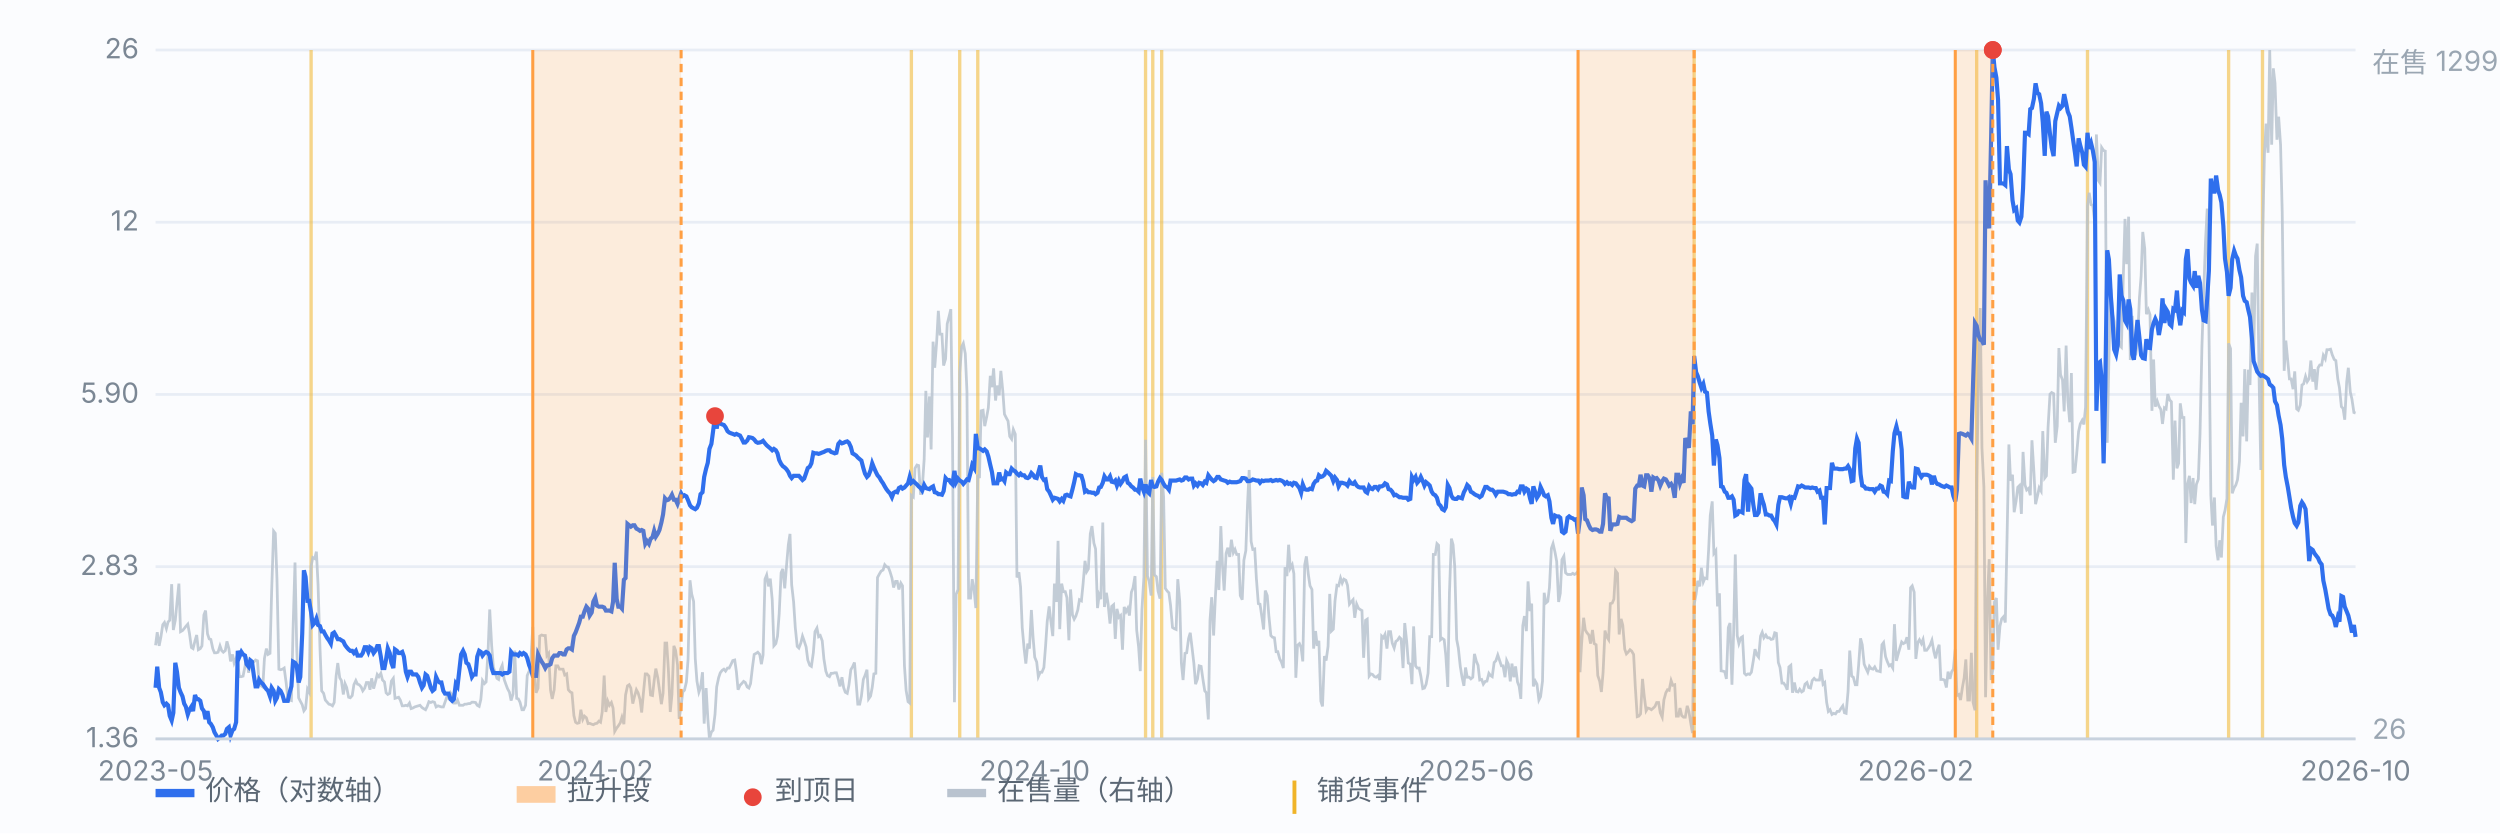
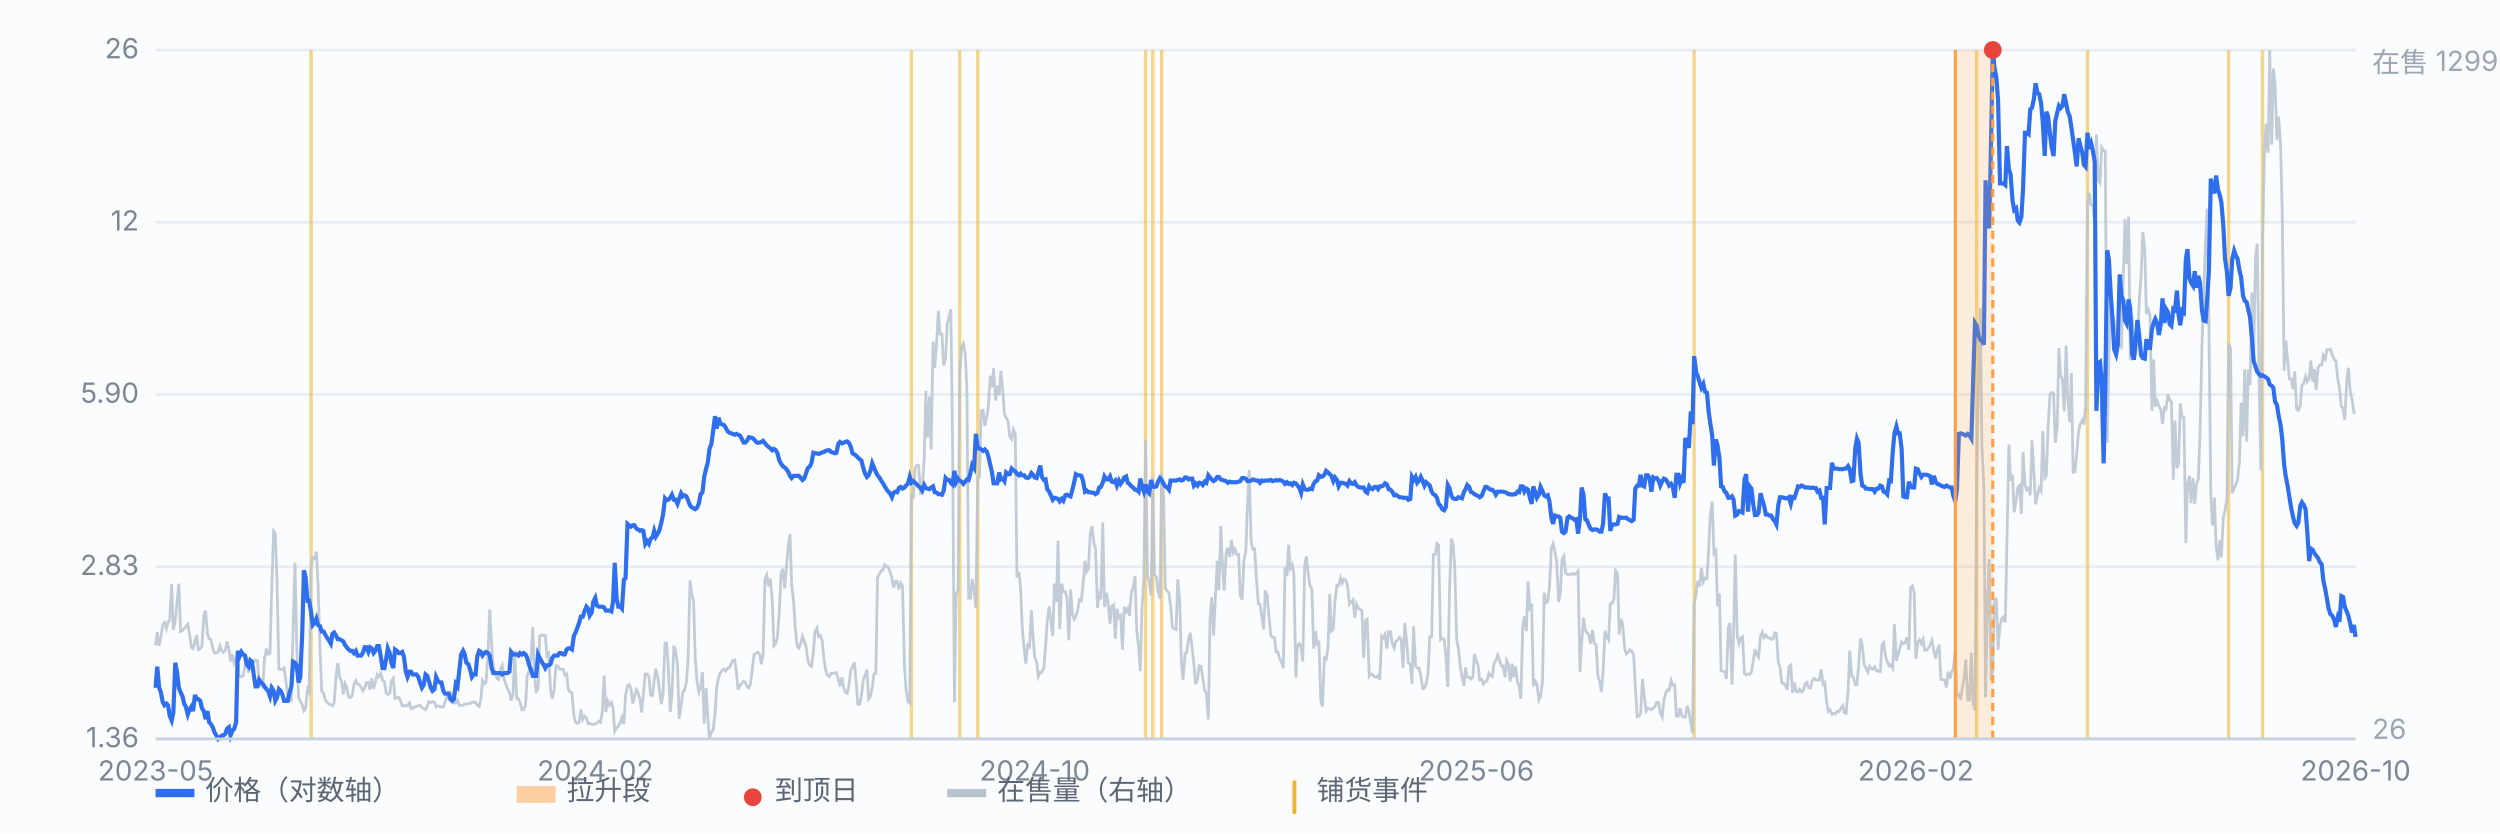
<svg xmlns="http://www.w3.org/2000/svg" viewBox="0 0 900 300" preserveAspectRatio="xMidYMid meet" style="width:100%;max-width:900px;height:auto;display:block" font-family="-apple-system,Segoe UI,Microsoft YaHei,sans-serif" font-size="10">
  <rect x="0" y="0" width="900" height="300" fill="#fbfcfe" />
  <line x1="56" y1="266.0" x2="848" y2="266.0" stroke="#e8edf5" stroke-width="1" />
  <text x="50" y="269.0" text-anchor="end" fill="#7b8794">1.36</text>
  <line x1="56" y1="204.0" x2="848" y2="204.0" stroke="#e8edf5" stroke-width="1" />
  <text x="50" y="207.0" text-anchor="end" fill="#7b8794">2.83</text>
  <line x1="56" y1="142.0" x2="848" y2="142.0" stroke="#e8edf5" stroke-width="1" />
  <text x="50" y="145.0" text-anchor="end" fill="#7b8794">5.90</text>
  <line x1="56" y1="80.0" x2="848" y2="80.0" stroke="#e8edf5" stroke-width="1" />
  <text x="50" y="83.0" text-anchor="end" fill="#7b8794">12</text>
  <line x1="56" y1="18.0" x2="848" y2="18.0" stroke="#e8edf5" stroke-width="1" />
  <text x="50" y="21.0" text-anchor="end" fill="#7b8794">26</text>
  <line x1="112.0" y1="18" x2="112.0" y2="266" stroke="#f0b429" stroke-width="1.2" opacity="0.55" />
  <line x1="328.1" y1="18" x2="328.1" y2="266" stroke="#f0b429" stroke-width="1.2" opacity="0.55" />
  <line x1="345.5" y1="18" x2="345.5" y2="266" stroke="#f0b429" stroke-width="1.2" opacity="0.55" />
  <line x1="352.0" y1="18" x2="352.0" y2="266" stroke="#f0b429" stroke-width="1.2" opacity="0.55" />
  <line x1="412.4" y1="18" x2="412.4" y2="266" stroke="#f0b429" stroke-width="1.2" opacity="0.55" />
  <line x1="415.0" y1="18" x2="415.0" y2="266" stroke="#f0b429" stroke-width="1.2" opacity="0.55" />
  <line x1="418.2" y1="18" x2="418.2" y2="266" stroke="#f0b429" stroke-width="1.2" opacity="0.55" />
  <line x1="609.9" y1="18" x2="609.9" y2="266" stroke="#f0b429" stroke-width="1.2" opacity="0.55" />
  <line x1="711.6" y1="18" x2="711.6" y2="266" stroke="#f0b429" stroke-width="1.2" opacity="0.55" />
  <line x1="751.5" y1="18" x2="751.5" y2="266" stroke="#f0b429" stroke-width="1.2" opacity="0.55" />
  <line x1="802.3" y1="18" x2="802.3" y2="266" stroke="#f0b429" stroke-width="1.2" opacity="0.55" />
  <line x1="814.5" y1="18" x2="814.5" y2="266" stroke="#f0b429" stroke-width="1.2" opacity="0.55" />
  <path d="M56.0 232.3 L56.6 227.6 L57.3 232.5 L57.9 229.4 L58.6 224.9 L59.2 224.1 L59.9 226.3 L60.5 223.9 L61.1 223.3 L61.8 210.3 L62.4 226.8 L63.1 223.3 L63.7 217.1 L64.4 210.1 L65.0 227.4 L65.7 227.0 L66.3 226.3 L66.9 225.5 L67.6 224.7 L68.2 228.0 L68.9 233.1 L69.5 233.5 L70.2 230.7 L70.8 228.6 L71.4 233.9 L72.1 233.5 L72.7 232.5 L73.4 221.4 L74.0 219.8 L74.7 228.2 L75.3 230.0 L75.9 230.2 L76.6 233.5 L77.2 235.0 L77.9 235.0 L78.5 234.8 L79.2 232.5 L79.8 234.2 L80.4 234.8 L81.1 234.2 L81.7 230.9 L82.4 233.5 L83.0 238.1 L83.7 235.6 L84.3 238.7 L85.0 237.0 L85.6 239.1 L86.2 243.6 L86.9 243.6 L87.5 243.4 L88.2 239.9 L88.8 236.4 L89.5 242.2 L90.1 238.9 L90.7 238.5 L91.4 238.3 L92.0 237.6 L92.7 237.9 L93.3 246.3 L94.0 246.9 L94.6 247.3 L95.2 237.0 L95.9 233.5 L96.5 235.6 L97.2 235.2 L97.8 212.6 L98.5 191.2 L99.1 192.0 L99.7 208.3 L100.4 240.9 L101.0 241.1 L101.7 240.9 L102.3 240.5 L103.0 245.7 L103.6 251.2 L104.3 252.0 L104.9 252.2 L105.5 226.5 L106.2 202.5 L106.8 232.5 L107.5 251.2 L108.1 252.4 L108.8 253.7 L109.4 255.9 L110.0 255.1 L110.7 248.1 L111.3 249.2 L112.0 203.9 L112.6 200.7 L113.3 201.1 L113.9 198.6 L114.5 210.5 L115.2 233.5 L115.8 248.7 L116.5 249.6 L117.1 252.0 L117.8 252.8 L118.4 253.5 L119.1 253.7 L119.7 254.1 L120.3 252.9 L121.0 243.4 L121.6 238.7 L122.3 244.0 L122.9 245.0 L123.6 250.0 L124.2 246.1 L124.8 247.5 L125.5 251.0 L126.1 251.2 L126.8 250.4 L127.4 246.5 L128.1 245.0 L128.7 246.3 L129.3 246.5 L130.0 247.3 L130.6 248.7 L131.3 247.7 L131.9 245.7 L132.6 245.7 L133.2 248.3 L133.8 244.2 L134.5 247.9 L135.1 245.7 L135.8 242.8 L136.4 243.6 L137.1 242.4 L137.7 244.8 L138.4 245.5 L139.0 249.4 L139.6 250.0 L140.3 249.6 L140.9 245.2 L141.6 244.2 L142.2 251.4 L142.9 251.2 L143.5 251.0 L144.1 252.0 L144.8 254.1 L145.4 254.1 L146.1 253.9 L146.7 254.1 L147.4 253.1 L148.0 255.1 L148.6 254.9 L149.3 254.5 L149.9 254.3 L150.6 254.1 L151.2 253.9 L151.9 254.7 L152.5 255.1 L153.2 255.5 L153.8 254.3 L154.4 252.6 L155.1 252.9 L155.7 252.6 L156.4 252.8 L157.0 254.5 L157.7 254.1 L158.3 254.3 L158.9 254.5 L159.6 254.5 L160.2 252.8 L160.9 250.8 L161.5 251.4 L162.2 249.4 L162.8 250.2 L163.4 253.1 L164.1 253.1 L164.7 252.0 L165.4 253.9 L166.0 253.9 L166.7 253.9 L167.3 253.5 L167.9 253.5 L168.6 253.3 L169.2 253.3 L169.9 252.8 L170.5 252.8 L171.2 252.9 L171.8 253.9 L172.5 254.3 L173.1 251.8 L173.7 245.0 L174.4 246.1 L175.0 245.5 L175.7 234.6 L176.3 219.4 L177.0 232.5 L177.6 240.1 L178.2 242.0 L178.9 244.2 L179.5 244.6 L180.2 240.9 L180.8 239.5 L181.5 244.6 L182.1 246.3 L182.7 247.9 L183.4 249.2 L184.0 252.2 L184.7 249.8 L185.3 234.2 L186.0 251.4 L186.6 251.6 L187.2 252.8 L187.9 255.5 L188.5 255.5 L189.2 253.9 L189.8 243.2 L190.5 241.6 L191.1 237.8 L191.8 225.7 L192.4 242.6 L193.0 249.4 L193.7 247.7 L194.3 229.0 L195.0 228.6 L195.6 228.8 L196.3 228.8 L196.9 236.0 L197.5 235.2 L198.2 248.5 L198.8 251.6 L199.5 248.3 L200.1 239.7 L200.8 239.7 L201.4 240.9 L202.0 240.9 L202.7 240.9 L203.3 243.0 L204.0 242.6 L204.6 248.3 L205.3 249.1 L205.9 249.4 L206.6 257.6 L207.2 260.0 L207.8 260.4 L208.5 260.2 L209.1 255.5 L209.8 259.0 L210.4 257.8 L211.1 258.4 L211.7 260.5 L212.3 260.4 L213.0 260.7 L213.6 260.9 L214.3 260.5 L214.9 260.4 L215.6 259.6 L216.2 260.0 L216.8 256.3 L217.5 243.2 L218.1 256.3 L218.8 252.4 L219.4 253.9 L220.1 252.9 L220.7 254.9 L221.3 263.3 L222.0 262.1 L222.6 261.3 L223.3 260.2 L223.9 258.2 L224.6 260.7 L225.2 250.2 L225.9 246.9 L226.5 246.5 L227.1 247.7 L227.8 253.3 L228.4 250.8 L229.1 248.3 L229.7 249.4 L230.4 251.8 L231.0 256.5 L231.6 249.8 L232.3 242.6 L232.9 242.6 L233.6 243.4 L234.2 250.2 L234.9 250.4 L235.5 245.0 L236.1 240.7 L236.8 244.0 L237.4 248.3 L238.1 253.5 L238.7 249.6 L239.4 231.5 L240.0 231.5 L240.6 240.7 L241.3 256.3 L241.9 250.0 L242.6 232.5 L243.2 234.1 L243.9 239.3 L244.5 258.8 L245.2 254.1 L245.8 249.1 L246.4 248.5 L247.1 245.5 L247.7 237.4 L248.4 208.9 L249.0 213.8 L249.7 216.5 L250.3 237.2 L250.9 245.2 L251.6 249.2 L252.2 247.5 L252.9 242.0 L253.5 260.5 L254.2 247.7 L254.8 258.4 L255.4 266.0 L256.1 263.5 L256.7 262.9 L257.4 257.2 L258.0 247.3 L258.7 244.0 L259.3 242.2 L260.0 241.3 L260.6 240.9 L261.2 241.6 L261.9 240.5 L262.5 240.5 L263.2 239.1 L263.8 237.8 L264.5 237.6 L265.1 241.8 L265.7 248.3 L266.4 246.7 L267.0 246.1 L267.7 245.3 L268.3 245.7 L269.0 247.3 L269.6 247.7 L270.2 246.1 L270.9 240.1 L271.5 235.6 L272.2 235.2 L272.8 234.8 L273.5 235.6 L274.1 239.1 L274.7 235.8 L275.4 208.5 L276.0 207.0 L276.7 211.1 L277.3 208.3 L278.0 215.9 L278.6 232.5 L279.3 231.7 L279.9 229.0 L280.5 221.0 L281.2 206.2 L281.8 204.8 L282.5 211.8 L283.1 204.2 L283.8 196.1 L284.4 192.2 L285.0 210.5 L285.7 216.7 L286.3 225.9 L287.0 232.7 L287.6 233.3 L288.3 231.5 L288.9 229.0 L289.5 230.7 L290.2 232.9 L290.8 237.6 L291.5 239.5 L292.1 239.9 L292.8 235.0 L293.4 227.4 L294.1 226.1 L294.7 229.2 L295.3 228.8 L296.0 230.7 L296.6 237.2 L297.3 241.6 L297.9 243.2 L298.6 243.6 L299.2 242.4 L299.8 242.4 L300.5 242.2 L301.1 242.2 L301.8 244.6 L302.4 247.1 L303.1 243.8 L303.7 247.5 L304.3 249.2 L305.0 249.6 L305.6 246.7 L306.3 241.1 L306.9 240.1 L307.6 238.5 L308.2 245.5 L308.8 253.5 L309.5 253.5 L310.1 250.6 L310.8 244.6 L311.4 243.2 L312.1 241.1 L312.7 251.6 L313.4 250.6 L314.0 247.5 L314.6 242.6 L315.3 242.4 L315.9 207.9 L316.6 206.6 L317.2 205.6 L317.9 205.2 L318.5 203.3 L319.1 204.0 L319.8 204.2 L320.4 205.8 L321.1 208.1 L321.7 211.5 L322.4 209.3 L323.0 209.3 L323.6 212.2 L324.3 209.9 L324.9 210.9 L325.6 239.7 L326.2 248.5 L326.9 252.6 L327.5 253.1 L328.1 178.3 L328.8 178.9 L329.4 168.6 L330.1 167.4 L330.7 167.6 L331.4 178.1 L332.0 176.0 L332.7 165.3 L333.3 140.7 L333.9 157.5 L334.6 142.7 L335.2 161.8 L335.9 123.0 L336.5 132.4 L337.2 123.0 L337.8 111.9 L338.4 120.3 L339.1 120.3 L339.7 131.6 L340.4 129.2 L341.0 116.6 L341.7 113.8 L342.3 111.3 L342.9 157.3 L343.6 252.8 L344.2 214.0 L344.9 212.2 L345.5 134.1 L346.2 124.8 L346.8 123.6 L347.5 127.3 L348.1 140.9 L348.7 215.3 L349.4 215.3 L350.0 208.5 L350.7 212.6 L351.3 218.9 L352.0 170.9 L352.6 172.1 L353.2 147.9 L353.9 147.7 L354.5 153.4 L355.2 150.1 L355.8 146.8 L356.5 135.3 L357.1 139.4 L357.7 132.6 L358.4 144.2 L359.0 138.8 L359.7 142.3 L360.3 133.5 L361.0 140.7 L361.6 149.1 L362.2 150.3 L362.9 151.6 L363.5 157.1 L364.2 158.1 L364.8 154.6 L365.5 156.3 L366.1 207.9 L366.8 206.0 L367.4 211.3 L368.0 225.9 L368.7 233.7 L369.3 238.9 L370.0 231.7 L370.6 233.5 L371.3 219.6 L371.9 229.4 L372.5 236.6 L373.2 238.3 L373.8 243.6 L374.5 242.0 L375.1 242.0 L375.8 240.3 L376.4 232.7 L377.0 223.7 L377.7 218.3 L378.3 223.5 L379.0 229.0 L379.6 210.1 L380.3 216.7 L380.9 194.7 L381.5 226.5 L382.2 210.1 L382.8 213.0 L383.5 213.0 L384.1 215.2 L384.8 230.5 L385.4 212.2 L386.1 221.4 L386.7 222.9 L387.3 221.8 L388.0 219.6 L388.6 215.9 L389.3 216.3 L389.9 210.3 L390.6 201.9 L391.2 205.8 L391.8 204.8 L392.5 192.2 L393.1 189.4 L393.8 195.5 L394.4 197.6 L395.1 218.9 L395.7 214.2 L396.3 215.7 L397.0 188.1 L397.6 218.5 L398.3 213.4 L398.9 217.3 L399.6 224.5 L400.2 218.3 L400.9 217.7 L401.5 230.0 L402.1 219.2 L402.8 222.2 L403.4 221.6 L404.1 233.9 L404.7 218.5 L405.4 220.2 L406.0 219.0 L406.6 221.6 L407.3 213.2 L407.9 211.6 L408.6 207.4 L409.2 226.8 L409.9 232.9 L410.5 241.6 L411.1 219.4 L411.8 207.8 L412.4 158.3 L413.1 207.4 L413.7 209.3 L414.4 214.4 L415.0 171.7 L415.6 207.0 L416.3 207.6 L416.9 212.8 L417.6 215.5 L418.2 170.2 L418.9 178.9 L419.5 211.8 L420.2 212.8 L420.8 213.4 L421.4 217.9 L422.1 225.9 L422.7 226.3 L423.4 226.6 L424.0 208.5 L424.7 216.5 L425.3 238.7 L425.9 244.8 L426.6 235.2 L427.2 235.0 L427.9 229.8 L428.5 227.8 L429.2 233.7 L429.8 238.9 L430.4 246.3 L431.1 244.4 L431.7 239.7 L432.4 239.9 L433.0 244.2 L433.7 248.7 L434.3 249.4 L435.0 259.0 L435.6 223.3 L436.2 215.0 L436.9 228.8 L437.5 215.7 L438.2 201.9 L438.8 212.4 L439.5 189.4 L440.1 203.7 L440.7 212.6 L441.4 199.2 L442.0 197.2 L442.7 200.5 L443.3 194.3 L444.0 199.0 L444.6 197.8 L445.2 199.6 L445.9 199.6 L446.5 214.4 L447.2 215.9 L447.8 201.7 L448.5 198.2 L449.1 181.8 L449.7 169.2 L450.4 194.9 L451.0 197.8 L451.7 197.6 L452.3 208.3 L453.0 217.3 L453.6 217.5 L454.3 222.2 L454.9 226.6 L455.5 212.6 L456.2 214.4 L456.8 221.8 L457.5 228.8 L458.1 229.4 L458.8 229.6 L459.4 234.6 L460.0 234.6 L460.7 237.2 L461.3 238.3 L462.0 240.5 L462.6 204.2 L463.3 207.4 L463.9 196.1 L464.5 204.6 L465.2 203.3 L465.8 206.6 L466.5 244.0 L467.1 232.3 L467.8 231.7 L468.4 233.1 L469.0 238.1 L469.7 203.3 L470.3 200.3 L471.0 206.8 L471.6 210.9 L472.3 212.2 L472.9 233.5 L473.6 227.2 L474.2 232.5 L474.8 230.7 L475.5 252.4 L476.1 254.3 L476.8 236.2 L477.4 237.8 L478.1 232.7 L478.7 213.8 L479.3 227.2 L480.0 226.5 L480.6 216.3 L481.3 210.7 L481.9 210.9 L482.6 208.1 L483.2 209.9 L483.8 208.5 L484.5 208.9 L485.1 210.7 L485.8 217.5 L486.4 216.7 L487.1 215.9 L487.7 222.4 L488.4 217.5 L489.0 218.9 L489.6 219.4 L490.3 219.8 L490.9 236.8 L491.6 223.3 L492.2 222.9 L492.9 243.4 L493.5 242.6 L494.1 242.8 L494.8 243.6 L495.4 243.8 L496.1 243.2 L496.7 244.8 L497.4 229.0 L498.0 229.6 L498.6 228.4 L499.3 233.5 L499.9 227.4 L500.6 227.4 L501.2 231.5 L501.9 233.3 L502.5 230.9 L503.1 230.5 L503.8 229.4 L504.4 230.0 L505.1 240.5 L505.7 224.3 L506.4 230.9 L507.0 238.7 L507.7 239.1 L508.3 246.3 L508.9 225.5 L509.6 239.7 L510.2 240.5 L510.9 240.5 L511.5 243.4 L512.2 247.9 L512.8 247.7 L513.4 246.3 L514.1 242.4 L514.7 229.2 L515.4 229.2 L516.0 199.6 L516.7 199.6 L517.3 195.7 L517.9 196.3 L518.6 230.3 L519.2 229.8 L519.9 230.3 L520.5 236.0 L521.2 247.3 L521.8 213.4 L522.5 193.9 L523.1 196.1 L523.7 203.9 L524.4 230.2 L525.0 233.3 L525.7 239.9 L526.3 243.6 L527.0 246.9 L527.6 240.3 L528.2 243.8 L528.9 243.8 L529.5 244.4 L530.2 243.8 L530.8 235.4 L531.5 238.1 L532.1 239.5 L532.7 244.8 L533.4 244.6 L534.0 246.3 L534.7 245.3 L535.3 245.2 L536.0 242.4 L536.6 243.2 L537.2 243.6 L537.9 238.5 L538.5 237.9 L539.2 235.8 L539.8 237.6 L540.5 239.7 L541.1 239.7 L541.8 243.8 L542.4 237.8 L543.0 239.1 L543.7 245.3 L544.3 238.9 L545.0 243.8 L545.6 239.9 L546.3 245.5 L546.9 247.1 L547.5 251.6 L548.2 225.3 L548.8 221.8 L549.5 227.2 L550.1 209.3 L550.8 220.0 L551.4 217.3 L552.0 247.1 L552.7 245.2 L553.3 246.3 L554.0 252.0 L554.6 250.8 L555.3 245.2 L555.9 213.4 L556.5 217.1 L557.2 216.5 L557.8 211.5 L558.5 197.4 L559.1 195.7 L559.8 198.8 L560.4 202.1 L561.1 216.7 L561.7 213.6 L562.3 201.5 L563.0 200.2 L563.6 206.2 L564.3 206.8 L564.9 206.8 L565.6 206.8 L566.2 206.4 L566.8 206.8 L567.5 206.4 L568.1 205.6 L568.8 242.0 L569.4 231.3 L570.1 222.4 L570.7 226.8 L571.3 227.8 L572.0 228.6 L572.6 231.7 L573.3 226.8 L573.9 231.7 L574.6 232.1 L575.2 243.2 L575.9 245.3 L576.5 249.1 L577.1 242.2 L577.8 227.0 L578.4 229.2 L579.1 230.3 L579.7 217.3 L580.4 217.1 L581.0 215.7 L581.6 205.4 L582.3 206.4 L582.9 228.4 L583.6 222.8 L584.2 225.1 L584.9 233.7 L585.5 235.4 L586.1 234.8 L586.8 233.9 L587.4 234.4 L588.1 235.6 L588.7 247.1 L589.4 258.0 L590.0 257.8 L590.6 257.0 L591.3 244.4 L591.9 250.4 L592.6 255.9 L593.2 254.9 L593.9 255.1 L594.5 255.5 L595.2 254.9 L595.8 254.3 L596.4 252.9 L597.1 252.9 L597.7 256.6 L598.4 258.2 L599.0 252.0 L599.7 249.4 L600.3 248.3 L600.9 248.5 L601.6 245.0 L602.2 246.7 L602.9 246.5 L603.5 257.8 L604.2 257.8 L604.8 254.9 L605.4 257.6 L606.1 258.2 L606.7 258.2 L607.4 254.1 L608.0 256.1 L608.7 260.5 L609.3 263.9 L609.9 217.5 L610.6 213.8 L611.2 209.1 L611.9 211.1 L612.5 204.4 L613.2 209.5 L613.8 208.1 L614.5 208.3 L615.1 198.0 L615.7 185.5 L616.4 180.5 L617.0 199.2 L617.7 198.2 L618.3 218.3 L619.0 213.6 L619.6 241.5 L620.2 241.6 L620.9 241.8 L621.5 244.4 L622.2 225.9 L622.8 224.3 L623.5 246.5 L624.1 228.0 L624.7 199.6 L625.4 228.8 L626.0 231.7 L626.7 229.6 L627.3 229.2 L628.0 242.4 L628.6 243.0 L629.3 242.6 L629.9 242.8 L630.5 242.0 L631.2 237.8 L631.8 233.7 L632.5 235.8 L633.1 236.6 L633.8 229.0 L634.4 227.6 L635.0 229.6 L635.7 228.6 L636.3 229.6 L637.0 229.6 L637.6 230.2 L638.3 230.0 L638.9 227.8 L639.5 228.0 L640.2 238.5 L640.8 240.3 L641.5 245.9 L642.1 245.9 L642.8 246.9 L643.4 248.3 L644.0 240.1 L644.7 239.5 L645.3 249.4 L646.0 245.7 L646.6 248.9 L647.3 249.1 L647.9 248.1 L648.6 249.1 L649.2 248.7 L649.8 246.3 L650.5 245.7 L651.1 247.5 L651.8 247.7 L652.4 245.0 L653.1 244.2 L653.7 244.8 L654.3 244.8 L655.0 244.8 L655.6 240.9 L656.3 246.3 L656.9 245.7 L657.6 252.9 L658.2 256.1 L658.8 255.5 L659.5 257.2 L660.1 256.8 L660.8 257.0 L661.4 256.1 L662.1 256.1 L662.7 255.1 L663.4 254.1 L664.0 256.6 L664.6 256.8 L665.3 248.9 L665.9 234.2 L666.6 243.4 L667.2 243.8 L667.9 246.5 L668.5 246.5 L669.1 239.5 L669.8 229.8 L670.4 232.1 L671.1 239.1 L671.7 240.5 L672.4 242.0 L673.0 239.9 L673.6 240.7 L674.3 240.9 L674.9 240.1 L675.6 241.5 L676.2 241.6 L676.9 241.8 L677.5 232.1 L678.1 231.3 L678.8 236.4 L679.4 238.1 L680.1 239.7 L680.7 239.3 L681.4 240.5 L682.0 224.7 L682.7 237.9 L683.3 235.6 L683.9 233.5 L684.6 231.1 L685.2 231.7 L685.9 231.3 L686.5 229.4 L687.2 233.9 L687.8 211.6 L688.4 210.9 L689.1 213.2 L689.7 237.2 L690.4 231.3 L691.0 230.3 L691.7 231.7 L692.3 230.2 L692.9 234.1 L693.6 234.1 L694.2 233.3 L694.9 232.1 L695.5 230.5 L696.2 234.6 L696.8 237.0 L697.4 234.1 L698.1 232.1 L698.7 244.6 L699.4 244.6 L700.0 244.8 L700.7 247.5 L701.3 241.8 L702.0 244.4 L702.6 241.8 L703.2 240.9 L703.9 233.7 L704.5 250.4 L705.2 250.0 L705.8 252.0 L706.5 247.3 L707.1 244.0 L707.7 237.4 L708.4 252.0 L709.0 252.0 L709.7 235.0 L710.3 252.8 L711.0 255.7 L711.6 173.5 L712.2 140.1 L712.9 110.9 L713.5 161.2 L714.2 175.4 L714.8 251.0 L715.5 215.9 L716.1 201.3 L716.8 244.8 L717.4 241.1 L718.0 216.7 L718.7 215.3 L719.3 233.9 L720.0 225.3 L720.6 222.8 L721.3 222.0 L721.9 224.1 L722.5 195.3 L723.2 160.0 L723.8 173.1 L724.5 170.9 L725.1 184.4 L725.8 180.3 L726.4 175.4 L727.0 174.8 L727.7 185.0 L728.3 162.7 L729.0 174.6 L729.6 176.4 L730.3 175.8 L730.9 178.3 L731.5 158.5 L732.2 169.8 L732.8 181.5 L733.5 178.5 L734.1 175.6 L734.8 176.8 L735.4 155.2 L736.1 172.1 L736.7 171.3 L737.3 153.8 L738.0 141.9 L738.6 141.3 L739.3 141.7 L739.9 159.4 L740.6 153.4 L741.2 125.3 L741.8 134.9 L742.5 136.8 L743.1 148.1 L743.8 124.4 L744.4 143.9 L745.1 152.0 L745.7 134.3 L746.3 170.0 L747.0 169.8 L747.6 163.5 L748.3 155.3 L748.9 152.6 L749.6 151.3 L750.2 152.8 L750.8 146.6 L751.5 74.1 L752.1 69.4 L752.8 73.7 L753.4 73.9 L754.1 80.1 L754.7 48.4 L755.4 65.0 L756.0 65.9 L756.6 53.1 L757.3 54.2 L757.9 54.4 L758.6 159.4 L759.2 129.6 L759.9 103.9 L760.5 113.1 L761.1 115.6 L761.8 127.5 L762.4 121.3 L763.1 124.4 L763.7 125.0 L764.4 99.2 L765.0 78.8 L765.6 95.1 L766.3 78.0 L766.9 129.6 L767.6 113.7 L768.2 127.7 L768.9 127.5 L769.5 123.2 L770.2 107.2 L770.8 99.4 L771.4 83.5 L772.1 89.5 L772.7 113.1 L773.4 111.5 L774.0 113.3 L774.7 147.9 L775.3 129.4 L775.9 146.4 L776.6 144.4 L777.2 146.2 L777.9 147.4 L778.5 152.6 L779.2 146.8 L779.8 147.2 L780.4 141.9 L781.1 144.0 L781.7 144.6 L782.4 172.7 L783.0 151.4 L783.7 168.6 L784.3 166.8 L784.9 145.2 L785.6 150.3 L786.2 150.3 L786.9 195.5 L787.5 174.4 L788.2 171.3 L788.8 181.1 L789.5 172.1 L790.1 181.5 L790.7 174.4 L791.4 172.5 L792.0 156.3 L792.7 124.6 L793.3 106.3 L794.0 86.6 L794.6 75.1 L795.2 116.6 L795.9 178.3 L796.5 189.2 L797.2 179.1 L797.8 196.6 L798.5 201.7 L799.1 194.5 L799.7 200.7 L800.4 186.1 L801.0 183.8 L801.7 179.5 L802.3 123.6 L803.0 125.5 L803.6 177.6 L804.3 175.6 L804.9 174.6 L805.5 172.7 L806.2 166.1 L806.8 145.0 L807.5 157.1 L808.1 132.9 L808.8 158.9 L809.4 133.1 L810.0 138.6 L810.7 105.3 L811.3 129.2 L812.0 92.2 L812.6 87.7 L813.3 137.8 L813.9 169.2 L814.5 87.2 L815.2 55.4 L815.8 44.5 L816.5 55.0 L817.1 18.0 L817.8 52.1 L818.4 24.6 L819.0 29.9 L819.7 50.3 L820.3 42.0 L821.0 52.1 L821.6 76.6 L822.3 133.5 L822.9 122.6 L823.6 130.0 L824.2 136.4 L824.8 136.4 L825.5 140.1 L826.1 133.7 L826.8 147.2 L827.4 147.7 L828.1 145.8 L828.7 138.6 L829.3 138.2 L830.0 135.5 L830.6 137.4 L831.3 136.3 L831.9 129.8 L832.6 137.4 L833.2 132.9 L833.8 140.3 L834.5 132.4 L835.1 131.4 L835.8 131.4 L836.4 127.9 L837.1 129.2 L837.7 125.9 L838.3 125.9 L839.0 125.7 L839.6 127.7 L840.3 129.4 L840.9 129.8 L841.6 136.4 L842.2 139.6 L842.9 146.4 L843.5 147.0 L844.1 151.1 L844.8 137.6 L845.4 132.4 L846.1 141.1 L846.7 143.7 L847.4 148.5 L848.0 148.7" fill="none" stroke="#b9c3cf" stroke-width="1" opacity="0.85" />
  <text x="854" y="26" fill="#9aa6b2">在售 1299</text>
  <text x="854" y="266" fill="#9aa6b2">26</text>
  <path d="M56.0 247.6 L56.6 240.0 L57.3 247.6 L57.9 249.2 L58.6 252.8 L59.2 253.9 L59.9 253.3 L60.5 253.9 L61.1 257.7 L61.8 259.4 L62.4 256.6 L63.1 238.6 L63.7 241.8 L64.4 247.6 L65.0 249.2 L65.7 250.7 L66.3 253.3 L66.9 254.4 L67.6 257.2 L68.2 255.5 L68.9 254.4 L69.5 256.0 L70.2 250.2 L70.8 251.7 L71.4 251.7 L72.1 252.3 L72.7 255.0 L73.4 256.0 L74.0 258.9 L74.7 256.0 L75.3 260.0 L75.9 260.6 L76.6 261.8 L77.2 263.6 L77.9 264.8 L78.5 266.0 L79.2 265.4 L79.8 264.8 L80.4 264.8 L81.1 264.2 L81.7 262.4 L82.4 261.8 L83.0 264.8 L83.7 262.9 L84.3 262.4 L85.0 260.0 L85.6 234.3 L86.2 236.4 L86.9 234.7 L87.5 235.6 L88.2 236.0 L88.8 239.1 L89.5 240.0 L90.1 237.7 L90.7 238.2 L91.4 243.3 L92.0 247.1 L92.7 247.1 L93.3 244.7 L94.0 245.7 L94.6 246.2 L95.2 247.1 L95.9 248.1 L96.5 248.7 L97.2 250.7 L97.8 247.6 L98.5 248.7 L99.1 252.3 L99.7 251.2 L100.4 248.1 L101.0 248.7 L101.7 250.2 L102.3 252.3 L103.0 252.3 L103.6 252.3 L104.3 249.2 L104.9 247.1 L105.5 238.2 L106.2 238.6 L106.8 239.5 L107.5 245.7 L108.1 243.7 L108.8 228.1 L109.4 205.3 L110.0 207.7 L110.7 216.3 L111.3 216.3 L112.0 220.5 L112.6 225.0 L113.3 224.2 L113.9 222.7 L114.5 225.0 L115.2 225.4 L115.8 227.3 L116.5 227.3 L117.1 228.5 L117.8 229.7 L118.4 230.5 L119.1 231.7 L119.7 228.1 L120.3 227.7 L121.0 228.9 L121.6 230.1 L122.3 230.1 L122.9 230.5 L123.6 230.9 L124.2 232.2 L124.8 233.0 L125.5 233.8 L126.1 234.3 L126.8 234.3 L127.4 235.1 L128.1 234.3 L128.7 236.0 L129.3 236.0 L130.0 236.0 L130.6 235.1 L131.3 233.0 L131.9 233.0 L132.6 234.7 L133.2 233.0 L133.8 233.4 L134.5 235.1 L135.1 234.3 L135.8 232.6 L136.4 232.6 L137.1 236.4 L137.7 240.5 L138.4 240.5 L139.0 237.3 L139.6 233.4 L140.3 235.1 L140.9 238.6 L141.6 240.5 L142.2 233.8 L142.9 234.3 L143.5 235.1 L144.1 235.1 L144.8 234.7 L145.4 236.4 L146.1 241.8 L146.7 243.7 L147.4 241.8 L148.0 241.8 L148.6 242.8 L149.3 242.8 L149.9 242.8 L150.6 243.7 L151.2 245.7 L151.9 247.6 L152.5 246.7 L153.2 242.8 L153.8 243.3 L154.4 245.2 L155.1 247.6 L155.7 248.7 L156.4 248.1 L157.0 243.7 L157.7 245.2 L158.3 245.7 L158.9 245.7 L159.6 248.7 L160.2 249.7 L160.9 249.7 L161.5 249.7 L162.2 251.7 L162.8 252.3 L163.4 251.7 L164.1 246.2 L164.7 247.1 L165.4 240.9 L166.0 235.6 L166.7 234.3 L167.3 235.6 L167.9 238.6 L168.6 239.1 L169.2 240.9 L169.9 243.7 L170.5 242.8 L171.2 242.8 L171.8 236.4 L172.5 234.3 L173.1 234.7 L173.7 236.0 L174.4 235.1 L175.0 234.7 L175.7 235.1 L176.3 236.0 L177.0 240.5 L177.6 242.3 L178.2 242.3 L178.9 242.3 L179.5 242.3 L180.2 242.3 L180.8 242.8 L181.5 242.3 L182.1 242.3 L182.7 242.3 L183.4 241.8 L184.0 234.7 L184.7 235.6 L185.3 235.6 L186.0 235.6 L186.6 236.0 L187.2 235.1 L187.9 235.6 L188.5 235.1 L189.2 235.6 L189.8 236.9 L190.5 239.5 L191.1 240.9 L191.8 243.3 L192.4 243.3 L193.0 243.3 L193.7 235.6 L194.3 236.9 L195.0 238.2 L195.6 239.1 L196.3 240.5 L196.9 239.5 L197.5 239.5 L198.2 239.1 L198.8 236.9 L199.5 236.0 L200.1 236.0 L200.8 236.0 L201.4 235.1 L202.0 235.1 L202.7 235.6 L203.3 235.6 L204.0 233.8 L204.6 233.4 L205.3 233.4 L205.9 233.8 L206.6 228.9 L207.2 227.7 L207.8 226.1 L208.5 224.2 L209.1 222.0 L209.8 222.0 L210.4 220.1 L211.1 218.4 L211.7 219.1 L212.3 221.6 L213.0 220.5 L213.6 216.6 L214.3 215.2 L214.9 218.0 L215.6 218.4 L216.2 218.4 L216.8 218.4 L217.5 218.7 L218.1 219.8 L218.8 219.8 L219.4 219.8 L220.1 220.1 L220.7 216.6 L221.3 202.6 L222.0 215.6 L222.6 218.4 L223.3 218.4 L223.9 219.1 L224.6 208.7 L225.2 208.1 L225.9 188.6 L226.5 189.1 L227.1 189.6 L227.8 189.1 L228.4 189.1 L229.1 190.3 L229.7 190.6 L230.4 191.1 L231.0 190.8 L231.6 191.1 L232.3 195.8 L232.9 194.8 L233.6 195.8 L234.2 194.0 L234.9 193.4 L235.5 191.1 L236.1 193.2 L236.8 192.1 L237.4 190.8 L238.1 188.1 L238.7 185.2 L239.4 179.4 L240.0 180.1 L240.6 179.9 L241.3 179.2 L241.9 178.1 L242.6 179.9 L243.2 179.9 L243.9 181.4 L244.5 179.6 L245.2 177.6 L245.8 178.7 L246.4 178.3 L247.1 178.7 L247.7 180.1 L248.4 181.9 L249.0 182.6 L249.7 183.0 L250.3 183.3 L250.9 182.8 L251.6 181.2 L252.2 177.9 L252.9 177.2 L253.5 171.7 L254.2 168.7 L254.8 166.6 L255.4 161.6 L256.1 159.8 L256.7 155.3 L257.4 149.8 L258.0 154.3 L258.7 150.4 L259.3 152.5 L260.0 152.8 L260.6 153.0 L261.2 153.8 L261.9 155.2 L262.5 155.7 L263.2 156.0 L263.8 156.2 L264.5 156.5 L265.1 156.2 L265.7 156.5 L266.4 156.8 L267.0 157.9 L267.7 159.3 L268.3 159.3 L269.0 158.6 L269.6 157.4 L270.2 157.5 L270.9 157.7 L271.5 158.2 L272.2 159.1 L272.8 159.4 L273.5 159.3 L274.1 159.1 L274.7 158.7 L275.4 159.6 L276.0 160.3 L276.7 160.9 L277.3 161.4 L278.0 162.1 L278.6 161.6 L279.3 162.1 L279.9 163.2 L280.5 165.6 L281.2 167.0 L281.8 167.8 L282.5 168.3 L283.1 168.9 L283.8 169.9 L284.4 171.3 L285.0 172.1 L285.7 171.3 L286.3 171.3 L287.0 171.3 L287.6 171.3 L288.3 172.1 L288.9 172.8 L289.5 172.3 L290.2 170.3 L290.8 168.5 L291.5 168.0 L292.1 166.8 L292.8 163.0 L293.4 163.2 L294.1 163.2 L294.7 163.4 L295.3 163.2 L296.0 162.9 L296.6 162.7 L297.3 162.3 L297.9 162.1 L298.6 162.1 L299.2 162.7 L299.8 162.9 L300.5 163.2 L301.1 163.0 L301.8 159.8 L302.4 159.1 L303.1 159.6 L303.7 159.4 L304.3 159.1 L305.0 158.9 L305.6 159.4 L306.3 160.9 L306.9 163.2 L307.6 163.6 L308.2 164.0 L308.8 164.7 L309.5 165.3 L310.1 165.8 L310.8 168.5 L311.4 170.5 L312.1 171.7 L312.7 171.1 L313.4 169.3 L314.0 166.8 L314.6 168.3 L315.3 169.9 L315.9 171.1 L316.6 171.9 L317.2 173.0 L317.9 174.0 L318.5 175.1 L319.1 176.1 L319.8 177.0 L320.4 177.6 L321.1 179.0 L321.7 177.4 L322.4 177.0 L323.0 177.2 L323.6 175.7 L324.3 175.3 L324.9 175.9 L325.6 175.5 L326.2 174.8 L326.9 174.0 L327.5 171.7 L328.1 173.8 L328.8 173.2 L329.4 173.8 L330.1 174.4 L330.7 175.1 L331.4 175.7 L332.0 176.6 L332.7 174.6 L333.3 175.7 L333.9 175.9 L334.6 176.1 L335.2 175.5 L335.9 175.1 L336.5 177.2 L337.2 177.4 L337.8 177.9 L338.4 177.9 L339.1 178.1 L339.7 176.8 L340.4 172.1 L341.0 172.8 L341.7 172.8 L342.3 173.8 L342.9 174.4 L343.6 169.5 L344.2 173.6 L344.9 172.3 L345.5 173.0 L346.2 173.4 L346.8 174.2 L347.5 173.4 L348.1 172.6 L348.7 172.8 L349.4 170.1 L350.0 167.4 L350.7 168.5 L351.3 156.2 L352.0 161.4 L352.6 161.4 L353.2 161.8 L353.9 162.3 L354.5 161.8 L355.2 162.5 L355.8 164.3 L356.5 167.4 L357.1 169.9 L357.7 174.0 L358.4 174.0 L359.0 174.0 L359.7 170.1 L360.3 172.6 L361.0 172.3 L361.6 173.2 L362.2 170.1 L362.9 170.7 L363.5 170.7 L364.2 168.7 L364.8 169.3 L365.5 169.7 L366.1 170.5 L366.8 171.1 L367.4 170.5 L368.0 171.1 L368.7 171.1 L369.3 171.9 L370.0 172.1 L370.6 171.7 L371.3 170.3 L371.9 170.9 L372.5 171.9 L373.2 172.1 L373.8 170.1 L374.5 167.6 L375.1 171.7 L375.8 172.8 L376.4 172.6 L377.0 176.1 L377.7 177.0 L378.3 178.3 L379.0 179.9 L379.6 179.2 L380.3 179.4 L380.9 179.6 L381.5 180.5 L382.2 179.6 L382.8 180.3 L383.5 178.3 L384.1 178.1 L384.8 178.5 L385.4 178.7 L386.1 176.1 L386.7 173.6 L387.3 170.7 L388.0 171.1 L388.6 171.1 L389.3 171.3 L389.9 173.2 L390.6 177.0 L391.2 176.6 L391.8 177.2 L392.5 177.2 L393.1 177.4 L393.8 177.4 L394.4 177.9 L395.1 177.4 L395.7 175.5 L396.3 175.3 L397.0 173.8 L397.6 171.5 L398.3 172.6 L398.9 172.6 L399.6 171.5 L400.2 173.4 L400.9 173.6 L401.5 173.0 L402.1 174.8 L402.8 173.0 L403.4 174.2 L404.1 173.2 L404.7 171.9 L405.4 171.5 L406.0 173.8 L406.6 174.2 L407.3 175.1 L407.9 175.5 L408.6 176.3 L409.2 176.3 L409.9 177.0 L410.5 172.3 L411.1 175.1 L411.8 177.0 L412.4 174.4 L413.1 177.0 L413.7 177.6 L414.4 172.8 L415.0 175.1 L415.6 175.3 L416.3 175.1 L416.9 173.4 L417.6 172.1 L418.2 172.8 L418.9 174.2 L419.5 175.1 L420.2 175.5 L420.8 176.3 L421.4 173.0 L422.1 173.0 L422.7 173.0 L423.4 173.0 L424.0 172.8 L424.7 172.6 L425.3 173.0 L425.9 172.8 L426.6 171.9 L427.2 171.9 L427.9 172.6 L428.5 172.3 L429.2 172.3 L429.8 174.8 L430.4 174.0 L431.1 174.8 L431.7 173.8 L432.4 174.0 L433.0 174.6 L433.7 173.4 L434.3 173.8 L435.0 171.1 L435.6 171.9 L436.2 172.6 L436.9 173.2 L437.5 172.8 L438.2 171.7 L438.8 171.7 L439.5 172.6 L440.1 172.8 L440.7 173.0 L441.4 173.2 L442.0 173.8 L442.7 173.4 L443.3 173.6 L444.0 173.6 L444.6 173.6 L445.2 173.6 L445.9 173.4 L446.5 173.2 L447.2 172.1 L447.8 172.1 L448.5 172.3 L449.1 173.2 L449.7 173.2 L450.4 173.0 L451.0 172.6 L451.7 172.8 L452.3 173.0 L453.0 173.0 L453.6 173.8 L454.3 173.0 L454.9 173.2 L455.5 173.0 L456.2 173.0 L456.8 173.0 L457.5 172.8 L458.1 173.2 L458.8 173.0 L459.4 172.8 L460.0 173.0 L460.7 172.8 L461.3 173.0 L462.0 173.4 L462.6 174.2 L463.3 173.6 L463.9 174.2 L464.5 174.0 L465.2 174.6 L465.8 173.8 L466.5 174.0 L467.1 174.8 L467.8 175.7 L468.4 177.4 L469.0 174.4 L469.7 176.1 L470.3 176.3 L471.0 176.3 L471.6 175.9 L472.3 176.1 L472.9 174.2 L473.6 173.2 L474.2 173.0 L474.8 171.1 L475.5 171.7 L476.1 171.5 L476.8 170.9 L477.4 169.5 L478.1 170.1 L478.7 170.7 L479.3 171.3 L480.0 173.2 L480.6 171.9 L481.3 172.8 L481.9 175.1 L482.6 173.8 L483.2 173.8 L483.8 174.0 L484.5 174.2 L485.1 174.8 L485.8 173.2 L486.4 174.0 L487.1 174.2 L487.7 173.6 L488.4 174.8 L489.0 175.3 L489.6 175.5 L490.3 175.5 L490.9 175.5 L491.6 177.0 L492.2 177.4 L492.9 175.1 L493.5 175.9 L494.1 176.1 L494.8 175.3 L495.4 175.3 L496.1 176.1 L496.7 175.1 L497.4 175.1 L498.0 174.8 L498.6 174.0 L499.3 174.4 L499.9 176.1 L500.6 176.3 L501.2 177.0 L501.9 178.3 L502.5 178.1 L503.1 178.5 L503.8 179.0 L504.4 179.0 L505.1 179.2 L505.7 179.2 L506.4 179.2 L507.0 179.9 L507.7 179.6 L508.3 171.7 L508.9 172.8 L509.6 171.7 L510.2 173.8 L510.9 173.0 L511.5 171.7 L512.2 173.2 L512.8 174.8 L513.4 173.6 L514.1 174.2 L514.7 174.8 L515.4 177.0 L516.0 177.9 L516.7 178.3 L517.3 179.2 L517.9 181.4 L518.6 182.1 L519.2 183.3 L519.9 183.7 L520.5 182.6 L521.2 174.6 L521.8 175.7 L522.5 178.5 L523.1 179.4 L523.7 179.6 L524.4 179.6 L525.0 179.0 L525.7 179.2 L526.3 179.4 L527.0 177.2 L527.6 176.1 L528.2 174.6 L528.9 175.3 L529.5 177.0 L530.2 177.4 L530.8 177.9 L531.5 178.3 L532.1 178.5 L532.7 179.0 L533.4 178.5 L534.0 177.0 L534.7 175.3 L535.3 175.3 L536.0 175.9 L536.6 176.3 L537.2 176.3 L537.9 177.0 L538.5 178.1 L539.2 177.0 L539.8 177.0 L540.5 177.0 L541.1 177.0 L541.8 177.2 L542.4 177.4 L543.0 177.9 L543.7 177.9 L544.3 178.1 L545.0 177.9 L545.6 177.9 L546.3 177.0 L546.9 177.2 L547.5 175.1 L548.2 175.1 L548.8 177.0 L549.5 175.9 L550.1 176.3 L550.8 179.4 L551.4 181.4 L552.0 175.1 L552.7 177.2 L553.3 179.2 L554.0 178.1 L554.6 175.3 L555.3 176.8 L555.9 178.3 L556.5 178.7 L557.2 178.3 L557.8 180.5 L558.5 186.4 L559.1 188.6 L559.8 185.6 L560.4 185.9 L561.1 185.9 L561.7 186.4 L562.3 191.4 L563.0 191.9 L563.6 191.4 L564.3 186.4 L564.9 185.9 L565.6 186.4 L566.2 186.6 L566.8 187.1 L567.5 186.9 L568.1 192.1 L568.8 186.6 L569.4 175.5 L570.1 178.3 L570.7 186.9 L571.3 187.3 L572.0 189.1 L572.6 190.3 L573.3 190.8 L573.9 190.6 L574.6 190.6 L575.2 190.8 L575.9 191.4 L576.5 191.4 L577.1 188.6 L577.8 177.6 L578.4 179.2 L579.1 179.4 L579.7 191.1 L580.4 188.8 L581.0 188.8 L581.6 188.8 L582.3 188.6 L582.9 186.1 L583.6 186.4 L584.2 186.4 L584.9 186.4 L585.5 186.4 L586.1 186.9 L586.8 187.3 L587.4 187.6 L588.1 187.1 L588.7 175.9 L589.4 174.8 L590.0 174.8 L590.6 170.9 L591.3 174.8 L591.9 175.1 L592.6 171.1 L593.2 171.1 L593.9 172.3 L594.5 177.0 L595.2 171.9 L595.8 172.3 L596.4 172.1 L597.1 173.0 L597.7 174.8 L598.4 173.2 L599.0 172.3 L599.7 172.6 L600.3 173.6 L600.9 174.8 L601.6 174.2 L602.2 175.3 L602.9 179.2 L603.5 170.9 L604.2 170.9 L604.8 174.0 L605.4 172.3 L606.1 173.8 L606.7 157.7 L607.4 159.6 L608.0 161.2 L608.7 148.1 L609.3 152.7 L609.9 128.2 L610.6 134.0 L611.2 135.4 L611.9 137.8 L612.5 139.6 L613.2 138.2 L613.8 141.0 L614.5 141.4 L615.1 148.1 L615.7 152.4 L616.4 156.8 L617.0 167.6 L617.7 158.2 L618.3 160.3 L619.0 164.9 L619.6 175.1 L620.2 175.3 L620.9 177.0 L621.5 177.4 L622.2 179.2 L622.8 179.2 L623.5 178.7 L624.1 179.9 L624.7 185.6 L625.4 185.2 L626.0 184.0 L626.7 184.2 L627.3 184.5 L628.0 172.8 L628.6 170.7 L629.3 184.2 L629.9 175.1 L630.5 175.9 L631.2 181.7 L631.8 185.4 L632.5 185.4 L633.1 184.5 L633.8 177.6 L634.4 179.9 L635.0 181.7 L635.7 185.2 L636.3 185.2 L637.0 185.6 L637.6 185.6 L638.3 186.9 L638.9 187.6 L639.5 188.8 L640.2 181.7 L640.8 179.0 L641.5 179.0 L642.1 179.2 L642.8 179.4 L643.4 179.4 L644.0 179.0 L644.7 181.4 L645.3 179.0 L646.0 179.2 L646.6 177.4 L647.3 175.1 L647.9 175.3 L648.6 174.8 L649.2 175.1 L649.8 175.5 L650.5 175.5 L651.1 175.5 L651.8 175.7 L652.4 175.5 L653.1 175.7 L653.7 175.7 L654.3 177.0 L655.0 176.6 L655.6 179.2 L656.3 179.2 L656.9 188.8 L657.6 175.7 L658.2 175.7 L658.8 175.7 L659.5 166.6 L660.1 168.7 L660.8 168.7 L661.4 168.7 L662.1 168.9 L662.7 168.9 L663.4 168.9 L664.0 168.7 L664.6 168.7 L665.3 167.8 L665.9 168.9 L666.6 173.2 L667.2 173.0 L667.9 161.4 L668.5 157.9 L669.1 159.4 L669.8 170.7 L670.4 174.8 L671.1 175.1 L671.7 175.9 L672.4 175.9 L673.0 176.1 L673.6 176.1 L674.3 176.1 L674.9 177.0 L675.6 175.9 L676.2 175.9 L676.9 174.8 L677.5 175.1 L678.1 177.0 L678.8 177.2 L679.4 177.9 L680.1 173.0 L680.7 173.2 L681.4 162.5 L682.0 156.0 L682.7 153.5 L683.3 156.0 L683.9 156.0 L684.6 161.8 L685.2 178.7 L685.9 179.0 L686.5 179.0 L687.2 173.4 L687.8 175.1 L688.4 175.5 L689.1 175.5 L689.7 168.7 L690.4 168.9 L691.0 170.5 L691.7 171.7 L692.3 170.9 L692.9 170.9 L693.6 170.9 L694.2 171.1 L694.9 171.5 L695.5 174.4 L696.2 171.3 L696.8 173.4 L697.4 174.2 L698.1 174.4 L698.7 174.8 L699.4 175.1 L700.0 175.3 L700.7 174.8 L701.3 175.1 L702.0 175.5 L702.6 175.5 L703.2 178.5 L703.9 180.5 L704.5 176.3 L705.2 156.2 L705.8 156.0 L706.5 156.2 L707.1 156.5 L707.7 156.8 L708.4 156.2 L709.0 156.7 L709.7 157.9 L710.3 138.0 L711.0 116.3 L711.6 117.3 L712.2 120.6 L712.9 122.3 L713.5 122.6 L714.2 124.1 L714.8 64.9 L715.5 78.6 L716.1 82.2 L716.8 49.7 L717.4 18.0 L718.0 24.2 L718.7 28.0 L719.3 36.0 L720.0 66.0 L720.6 66.0 L721.3 66.1 L721.9 66.6 L722.5 52.6 L723.2 61.0 L723.8 62.7 L724.5 72.1 L725.1 75.6 L725.8 75.0 L726.4 79.4 L727.0 80.1 L727.7 78.0 L728.3 67.8 L729.0 47.8 L729.6 47.8 L730.3 48.3 L730.9 39.3 L731.5 38.9 L732.2 35.6 L732.8 30.0 L733.5 33.5 L734.1 33.9 L734.8 37.2 L735.4 44.1 L736.1 56.1 L736.7 40.2 L737.3 41.9 L738.0 48.3 L738.6 53.1 L739.3 56.2 L739.9 43.6 L740.6 40.6 L741.2 38.1 L741.8 38.9 L742.5 38.1 L743.1 33.9 L743.8 37.2 L744.4 40.2 L745.1 41.9 L745.7 45.9 L746.3 50.2 L747.0 55.1 L747.6 59.9 L748.3 49.8 L748.9 52.4 L749.6 54.9 L750.2 59.3 L750.8 60.0 L751.5 47.8 L752.1 53.6 L752.8 51.6 L753.4 54.1 L754.1 58.3 L754.7 147.9 L755.4 130.8 L756.0 130.3 L756.6 136.5 L757.3 166.8 L757.9 139.9 L758.6 90.1 L759.2 93.4 L759.9 106.6 L760.5 114.7 L761.1 125.8 L761.8 127.6 L762.4 124.1 L763.1 98.8 L763.7 106.4 L764.4 108.2 L765.0 115.4 L765.6 116.5 L766.3 107.8 L766.9 111.3 L767.6 127.6 L768.2 129.5 L768.9 121.7 L769.5 115.2 L770.2 121.7 L770.8 127.9 L771.4 128.9 L772.1 129.1 L772.7 122.1 L773.4 125.2 L774.0 125.3 L774.7 118.5 L775.3 116.3 L775.9 114.8 L776.6 116.4 L777.2 120.6 L777.9 116.6 L778.5 107.4 L779.2 116.3 L779.8 111.3 L780.4 112.3 L781.1 116.7 L781.7 117.3 L782.4 111.2 L783.0 111.6 L783.7 104.6 L784.3 113.3 L784.9 117.1 L785.6 111.8 L786.2 112.4 L786.9 93.3 L787.5 89.7 L788.2 100.3 L788.8 101.8 L789.5 102.9 L790.1 97.6 L790.7 103.6 L791.4 99.3 L792.0 101.9 L792.7 111.6 L793.3 115.3 L794.0 115.6 L794.6 107.4 L795.2 97.5 L795.9 64.3 L796.5 69.0 L797.2 69.0 L797.8 63.2 L798.5 68.4 L799.1 70.2 L799.7 72.9 L800.4 81.3 L801.0 93.1 L801.7 97.9 L802.3 106.5 L803.0 103.6 L803.6 93.3 L804.3 90.3 L804.9 92.0 L805.5 93.1 L806.2 97.3 L806.8 99.8 L807.5 106.5 L808.1 108.3 L808.8 108.8 L809.4 111.6 L810.0 114.1 L810.7 121.8 L811.3 130.0 L812.0 132.0 L812.6 133.8 L813.3 134.7 L813.9 135.3 L814.5 135.1 L815.2 135.5 L815.8 135.9 L816.5 136.5 L817.1 138.4 L817.8 138.9 L818.4 139.6 L819.0 144.5 L819.7 145.8 L820.3 149.6 L821.0 153.0 L821.6 158.0 L822.3 167.4 L822.9 171.7 L823.6 175.3 L824.2 179.0 L824.8 182.8 L825.5 186.1 L826.1 188.3 L826.8 189.3 L827.4 188.1 L828.1 182.1 L828.7 180.8 L829.3 181.7 L830.0 183.3 L830.6 191.1 L831.3 202.0 L831.9 197.5 L832.6 198.0 L833.2 199.2 L833.8 200.0 L834.5 200.9 L835.1 202.3 L835.8 203.2 L836.4 209.0 L837.1 212.2 L837.7 215.6 L838.3 219.1 L839.0 221.2 L839.6 221.6 L840.3 223.1 L840.9 225.7 L841.6 222.3 L842.2 223.8 L842.9 214.6 L843.5 214.9 L844.1 218.4 L844.8 220.1 L845.4 221.6 L846.1 224.6 L846.7 227.7 L847.4 225.0 L848.0 229.3" fill="none" stroke="#2f6fed" stroke-width="1.5" />
-   <rect x="191.8" y="18" width="53.4" height="248" fill="#ff9f43" opacity="0.18" />
-   <line x1="191.8" y1="18" x2="191.8" y2="266" stroke="#ff9f43" stroke-width="1.1" />
-   <line x1="245.2" y1="18" x2="245.2" y2="266" stroke="#ff9f43" stroke-width="1.1" stroke-dasharray="3 2" />
-   <circle cx="257.4" cy="149.8" r="3.2" fill="#e8453c" />
-   <rect x="568.1" y="18" width="41.8" height="248" fill="#ff9f43" opacity="0.18" />
-   <line x1="568.1" y1="18" x2="568.1" y2="266" stroke="#ff9f43" stroke-width="1.1" />
-   <line x1="609.9" y1="18" x2="609.9" y2="266" stroke="#ff9f43" stroke-width="1.1" stroke-dasharray="3 2" />
-   <circle cx="717.4" cy="18.0" r="3.2" fill="#e8453c" />
  <rect x="703.9" y="18" width="13.5" height="248" fill="#ff9f43" opacity="0.18" />
  <line x1="703.9" y1="18" x2="703.9" y2="266" stroke="#ff9f43" stroke-width="1.1" />
  <line x1="717.4" y1="18" x2="717.4" y2="266" stroke="#ff9f43" stroke-width="1.1" stroke-dasharray="3 2" />
  <circle cx="717.4" cy="18.0" r="3.2" fill="#e8453c" />
  <line x1="56" y1="266" x2="848" y2="266" stroke="#c8d2de" stroke-width="1" />
  <text x="56.0" y="281" text-anchor="middle" fill="#7b8794">2023-05</text>
  <text x="214.3" y="281" text-anchor="middle" fill="#7b8794">2024-02</text>
  <text x="372.5" y="281" text-anchor="middle" fill="#7b8794">2024-10</text>
  <text x="531.5" y="281" text-anchor="middle" fill="#7b8794">2025-06</text>
  <text x="689.7" y="281" text-anchor="middle" fill="#7b8794">2026-02</text>
  <text x="848.0" y="281" text-anchor="middle" fill="#7b8794">2026-10</text>
  <g transform="translate(56,292)">
    <rect x="0" y="-8" width="14" height="3" fill="#2f6fed" />
    <text x="18" y="-4" fill="#5b6774">价格（对数轴）</text>
    <rect x="130" y="-9" width="14" height="6" fill="#ff9f43" opacity="0.5" />
    <text x="148" y="-4" fill="#5b6774">拉升段</text>
    <circle cx="215" cy="-5" r="3.2" fill="#e8453c" />
    <text x="223" y="-4" fill="#5b6774">到顶日</text>
    <rect x="285" y="-8" width="14" height="3" fill="#b9c3cf" />
    <text x="303" y="-4" fill="#5b6774">在售量（右轴）</text>
    <line x1="410" y1="-11" x2="410" y2="1" stroke="#f0b429" stroke-width="1.4" />
    <text x="418" y="-4" fill="#5b6774">铺货事件</text>
  </g>
</svg>
